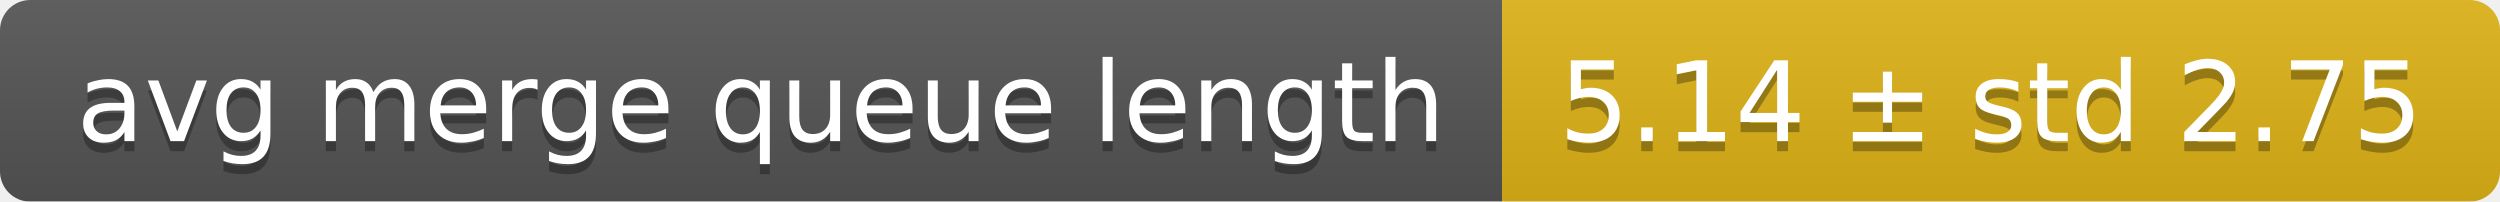
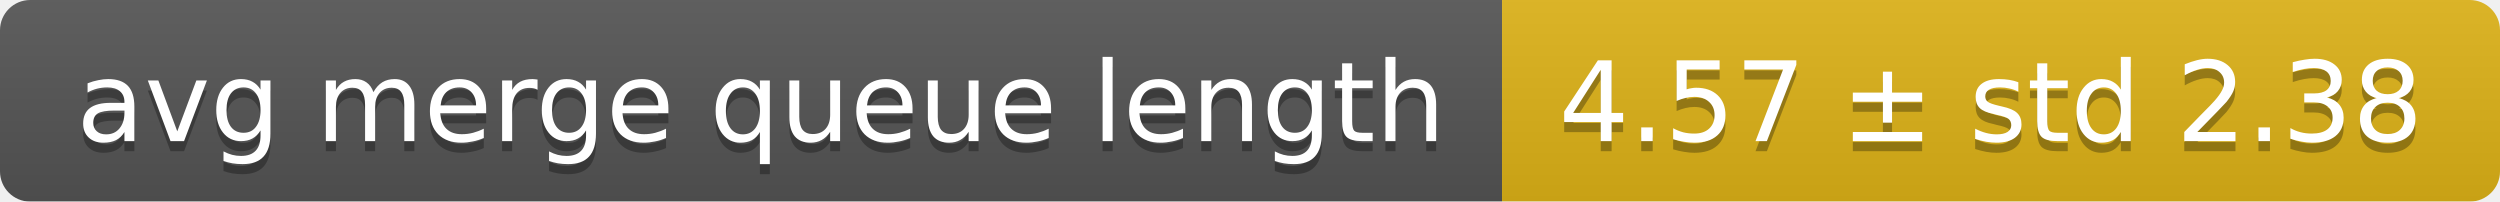
<svg xmlns="http://www.w3.org/2000/svg" width="248" height="20">
  <linearGradient id="smooth" x2="0" y2="100%">
    <stop offset="0" stop-color="#bbb" stop-opacity=".1" />
    <stop offset="1" stop-opacity=".1" />
  </linearGradient>
  <mask id="round">
    <rect width="248" height="20" rx="3" fill="#fff" />
  </mask>
  <g mask="url(#round)">
    <rect width="149" height="20" fill="#555" />
    <rect x="149" width="99" height="20" fill="#dfb317" />
    <rect width="248" height="20" fill="url(#smooth)" />
  </g>
  <g fill="#fff" text-anchor="middle" font-family="DejaVu Sans,Verdana,Geneva,sans-serif" font-size="11">
    <text x="75.5" y="15" fill="#010101" fill-opacity=".3">avg merge queue length</text>
    <text x="75.5" y="14">avg merge queue length</text>
-     <text x="197.5" y="15" fill="#010101" fill-opacity=".3">5.14 ± std 2.75</text>
-     <text x="197.5" y="14">5.14 ± std 2.75</text>
+     <text x="197.5" y="15" fill="#010101" fill-opacity=".3">4.57 ± std 2.38</text>
+     <text x="197.5" y="14">4.57 ± std 2.38</text>
  </g>
</svg>
